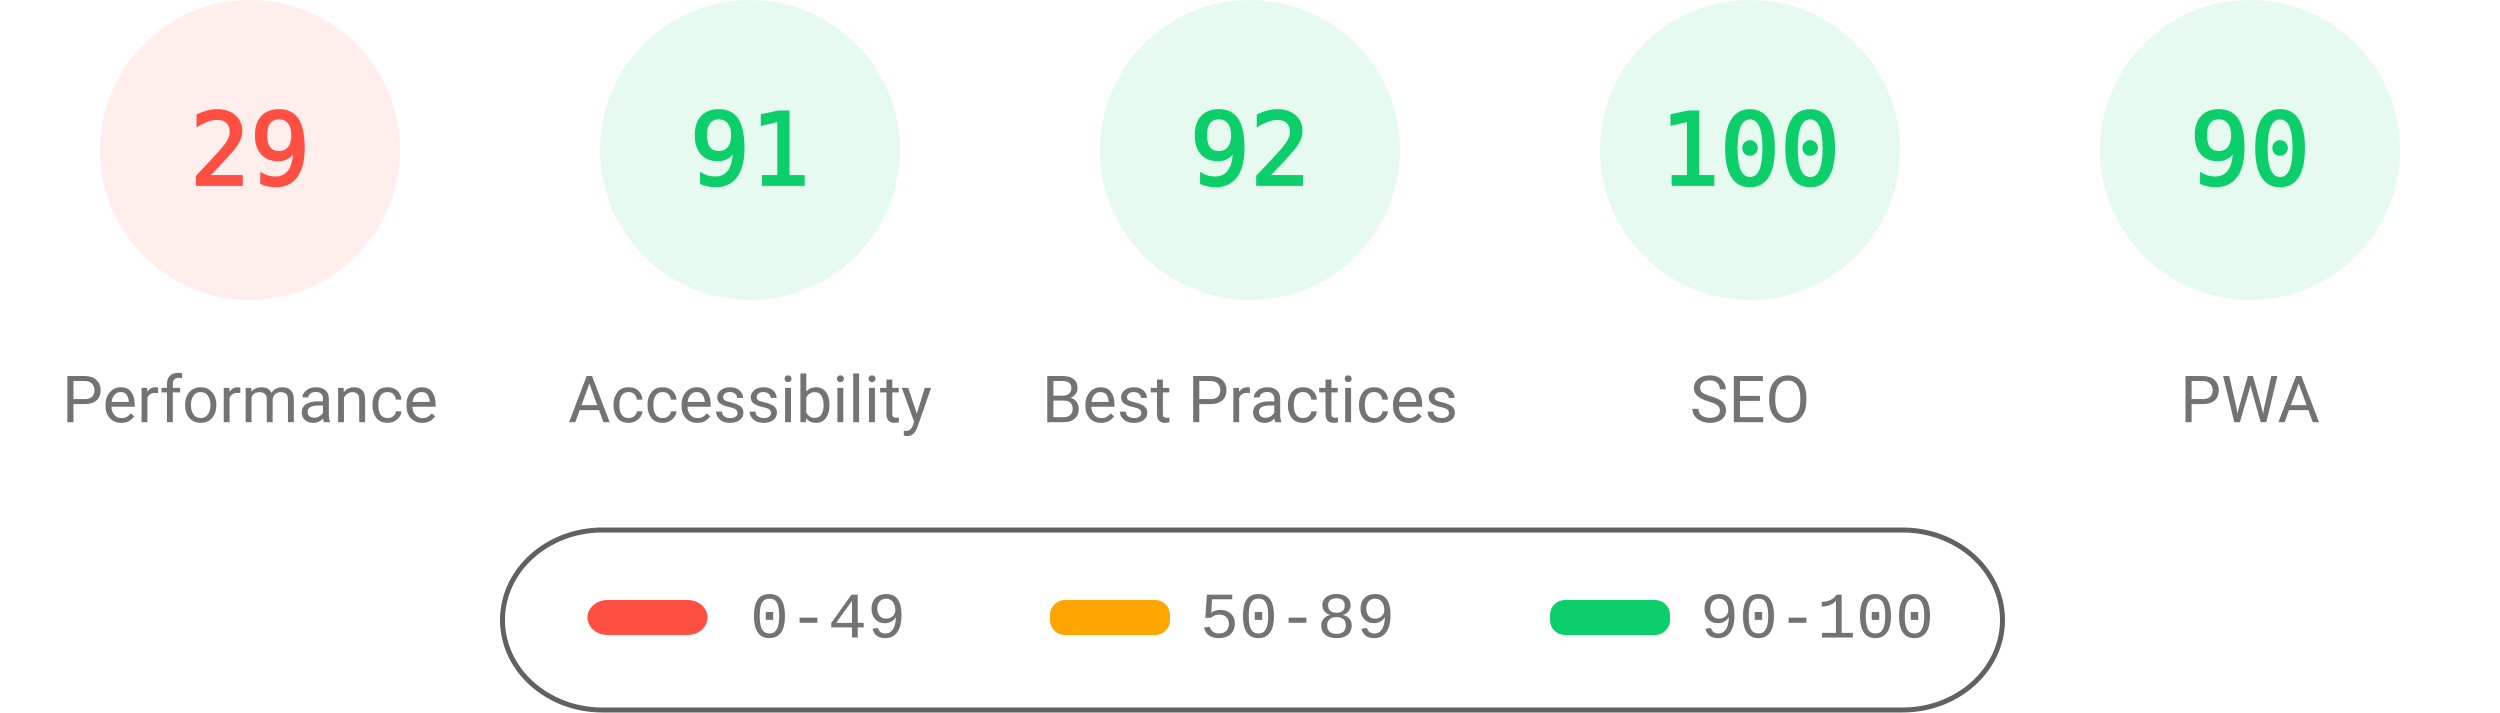
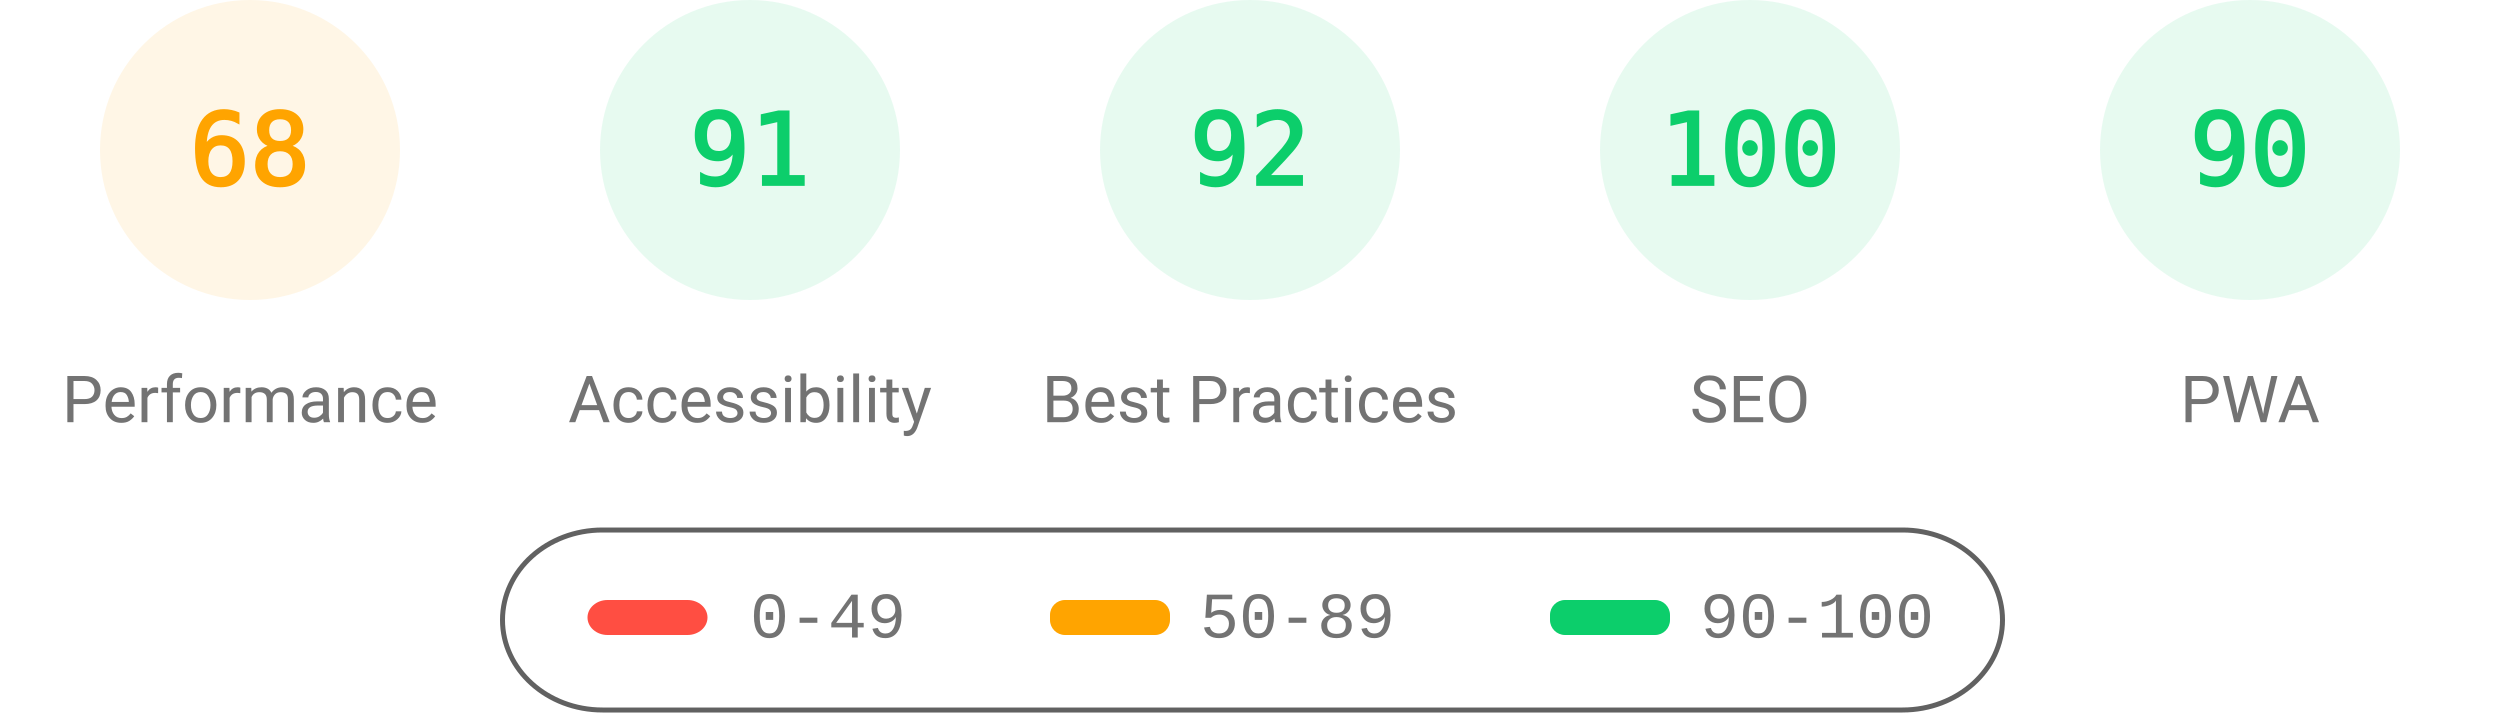
<svg xmlns="http://www.w3.org/2000/svg" fill="none" width="1000" height="285">
  <style>.gauge-base{opacity:.1}.gauge-arc{fill:none;animation-delay:250ms;stroke-linecap:round;transform:rotate(-90deg);transform-origin:100px 60px;animation:load-gauge 1s ease forwards}.guage-text{font-size:40px;font-family:monospace;text-align:center}.guage-red{color:#ff4e42;fill:#ff4e42;stroke:#ff4e42}.guage-orange{color:#ffa400;fill:#ffa400;stroke:#ffa400}.guage-green{color:#0cce6b;fill:#0cce6b;stroke:#0cce6b}.guage-undefined{color:#5c5c5c;fill:#5c5c5c;stroke:#5c5c5c}.guage-title{color:#737373;fill:#737373;stroke:none;font-size:26px;line-height:26px;font-family:Roboto,Halvetica,Arial,sans-serif}@keyframes load-gauge{from{stroke-dasharray:0 352.858}}</style>
-   <svg class="guage-div guage-perf guage-red" viewBox="0 0 200 200" width="200" height="200">
+   <svg class="guage-div guage-perf guage-orange" viewBox="0 0 200 200" width="200" height="200">
    <circle class="gauge-base" r="56" cx="100" cy="60" stroke-width="8" />
-     <circle class="gauge-arc guage-arc-1" r="56" cx="100" cy="60" stroke-width="8" style="stroke-dasharray:102.039,351.858" />
-     <text class="guage-text" x="100" y="60" alignment-baseline="central" dominant-baseline="central" text-anchor="middle">29</text>
+     <circle class="gauge-arc guage-arc-1" r="56" cx="100" cy="60" stroke-width="8" style="stroke-dasharray:239.263,351.858" />
+     <text class="guage-text" x="100" y="60" alignment-baseline="central" dominant-baseline="central" text-anchor="middle">68</text>
    <text class="guage-title" x="100" y="160" alignment-baseline="central" dominant-baseline="central" text-anchor="middle">Performance</text>
  </svg>
  <svg class="guage-div guage-acc guage-green" viewBox="0 0 200 200" width="200" height="200" x="200">
    <circle class="gauge-base" r="56" cx="100" cy="60" stroke-width="8" />
    <circle class="gauge-arc guage-arc-2" r="56" cx="100" cy="60" stroke-width="8" style="stroke-dasharray:320.191,351.858" />
    <text class="guage-text" x="100" y="60" alignment-baseline="central" dominant-baseline="central" text-anchor="middle">91</text>
    <text class="guage-title" x="100" y="160" alignment-baseline="central" dominant-baseline="central" text-anchor="middle">Accessibility</text>
  </svg>
  <svg class="guage-div guage-best guage-green" viewBox="0 0 200 200" width="200" height="200" x="400">
    <circle class="gauge-base" r="56" cx="100" cy="60" stroke-width="8" />
    <circle class="gauge-arc guage-arc-3" r="56" cx="100" cy="60" stroke-width="8" style="stroke-dasharray:323.709,351.858" />
    <text class="guage-text" x="100" y="60" alignment-baseline="central" dominant-baseline="central" text-anchor="middle">92</text>
    <text class="guage-title" x="100" y="160" alignment-baseline="central" dominant-baseline="central" text-anchor="middle">Best Practices</text>
  </svg>
  <svg class="guage-div guage-seo guage-green" viewBox="0 0 200 200" width="200" height="200" x="600">
    <circle class="gauge-base" r="56" cx="100" cy="60" stroke-width="8" />
    <circle class="gauge-arc guage-arc-4" r="56" cx="100" cy="60" stroke-width="8" style="stroke-dasharray:351.858,351.858" />
    <text class="guage-text" x="100" y="60" alignment-baseline="central" dominant-baseline="central" text-anchor="middle">100</text>
    <text class="guage-title" x="100" y="160" alignment-baseline="central" dominant-baseline="central" text-anchor="middle">SEO</text>
  </svg>
  <svg class="guage-div guage-pwa guage-green" viewBox="0 0 200 200" width="200" height="200" x="800">
    <circle class="gauge-base" r="56" cx="100" cy="60" stroke-width="8" />
    <circle class="gauge-arc guage-arc-4" r="56" cx="100" cy="60" stroke-width="8" style="stroke-dasharray:316.672,351.858" />
    <text class="guage-text" x="100" y="60" alignment-baseline="central" dominant-baseline="central" text-anchor="middle">90</text>
    <text class="guage-title" x="100" y="160" alignment-baseline="central" dominant-baseline="central" text-anchor="middle">PWA</text>
  </svg>
  <svg width="604" height="76" x="200" y="210">
    <path fill="none" id="canvas_background" d="M-1-1h604v80H-1z" />
    <rect fill-opacity="0" stroke="#616161" stroke-width="2" rx="40" id="svg_2" height="72" width="600" y="2" x="1" fill="#000" />
    <rect stroke="#000" rx="8" id="svg_3" height="14" width="48" y="30" x="35" stroke-opacity="null" stroke-width="0" fill="#ff4e42" />
    <rect stroke="#000" rx="6" id="svg_4" height="14" width="48" y="30" x="220" stroke-opacity="null" stroke-width="0" fill="#ffa400" />
    <rect stroke="#000" rx="6" id="svg_5" height="14" width="48" y="30" x="420" stroke-opacity="null" stroke-width="0" fill="#0cce6b" />
    <text xml:space="preserve" text-anchor="start" font-family="'Courier New', Courier, monospace" font-size="26" id="svg_6" y="45" x="100" stroke-opacity="null" stroke-width="0" stroke="#000" fill="#737373">0-49</text>
    <text xml:space="preserve" text-anchor="start" font-family="'Courier New', Courier, monospace" font-size="26" id="svg_7" y="45" x="280" stroke-opacity="null" stroke-width="0" stroke="#000" fill="#737373">50-89</text>
    <text xml:space="preserve" text-anchor="start" font-family="'Courier New', Courier, monospace" font-size="26" id="svg_8" y="45" x="480" stroke-opacity="null" stroke-width="0" stroke="#000" fill="#737373">90-100</text>
  </svg>
</svg>
